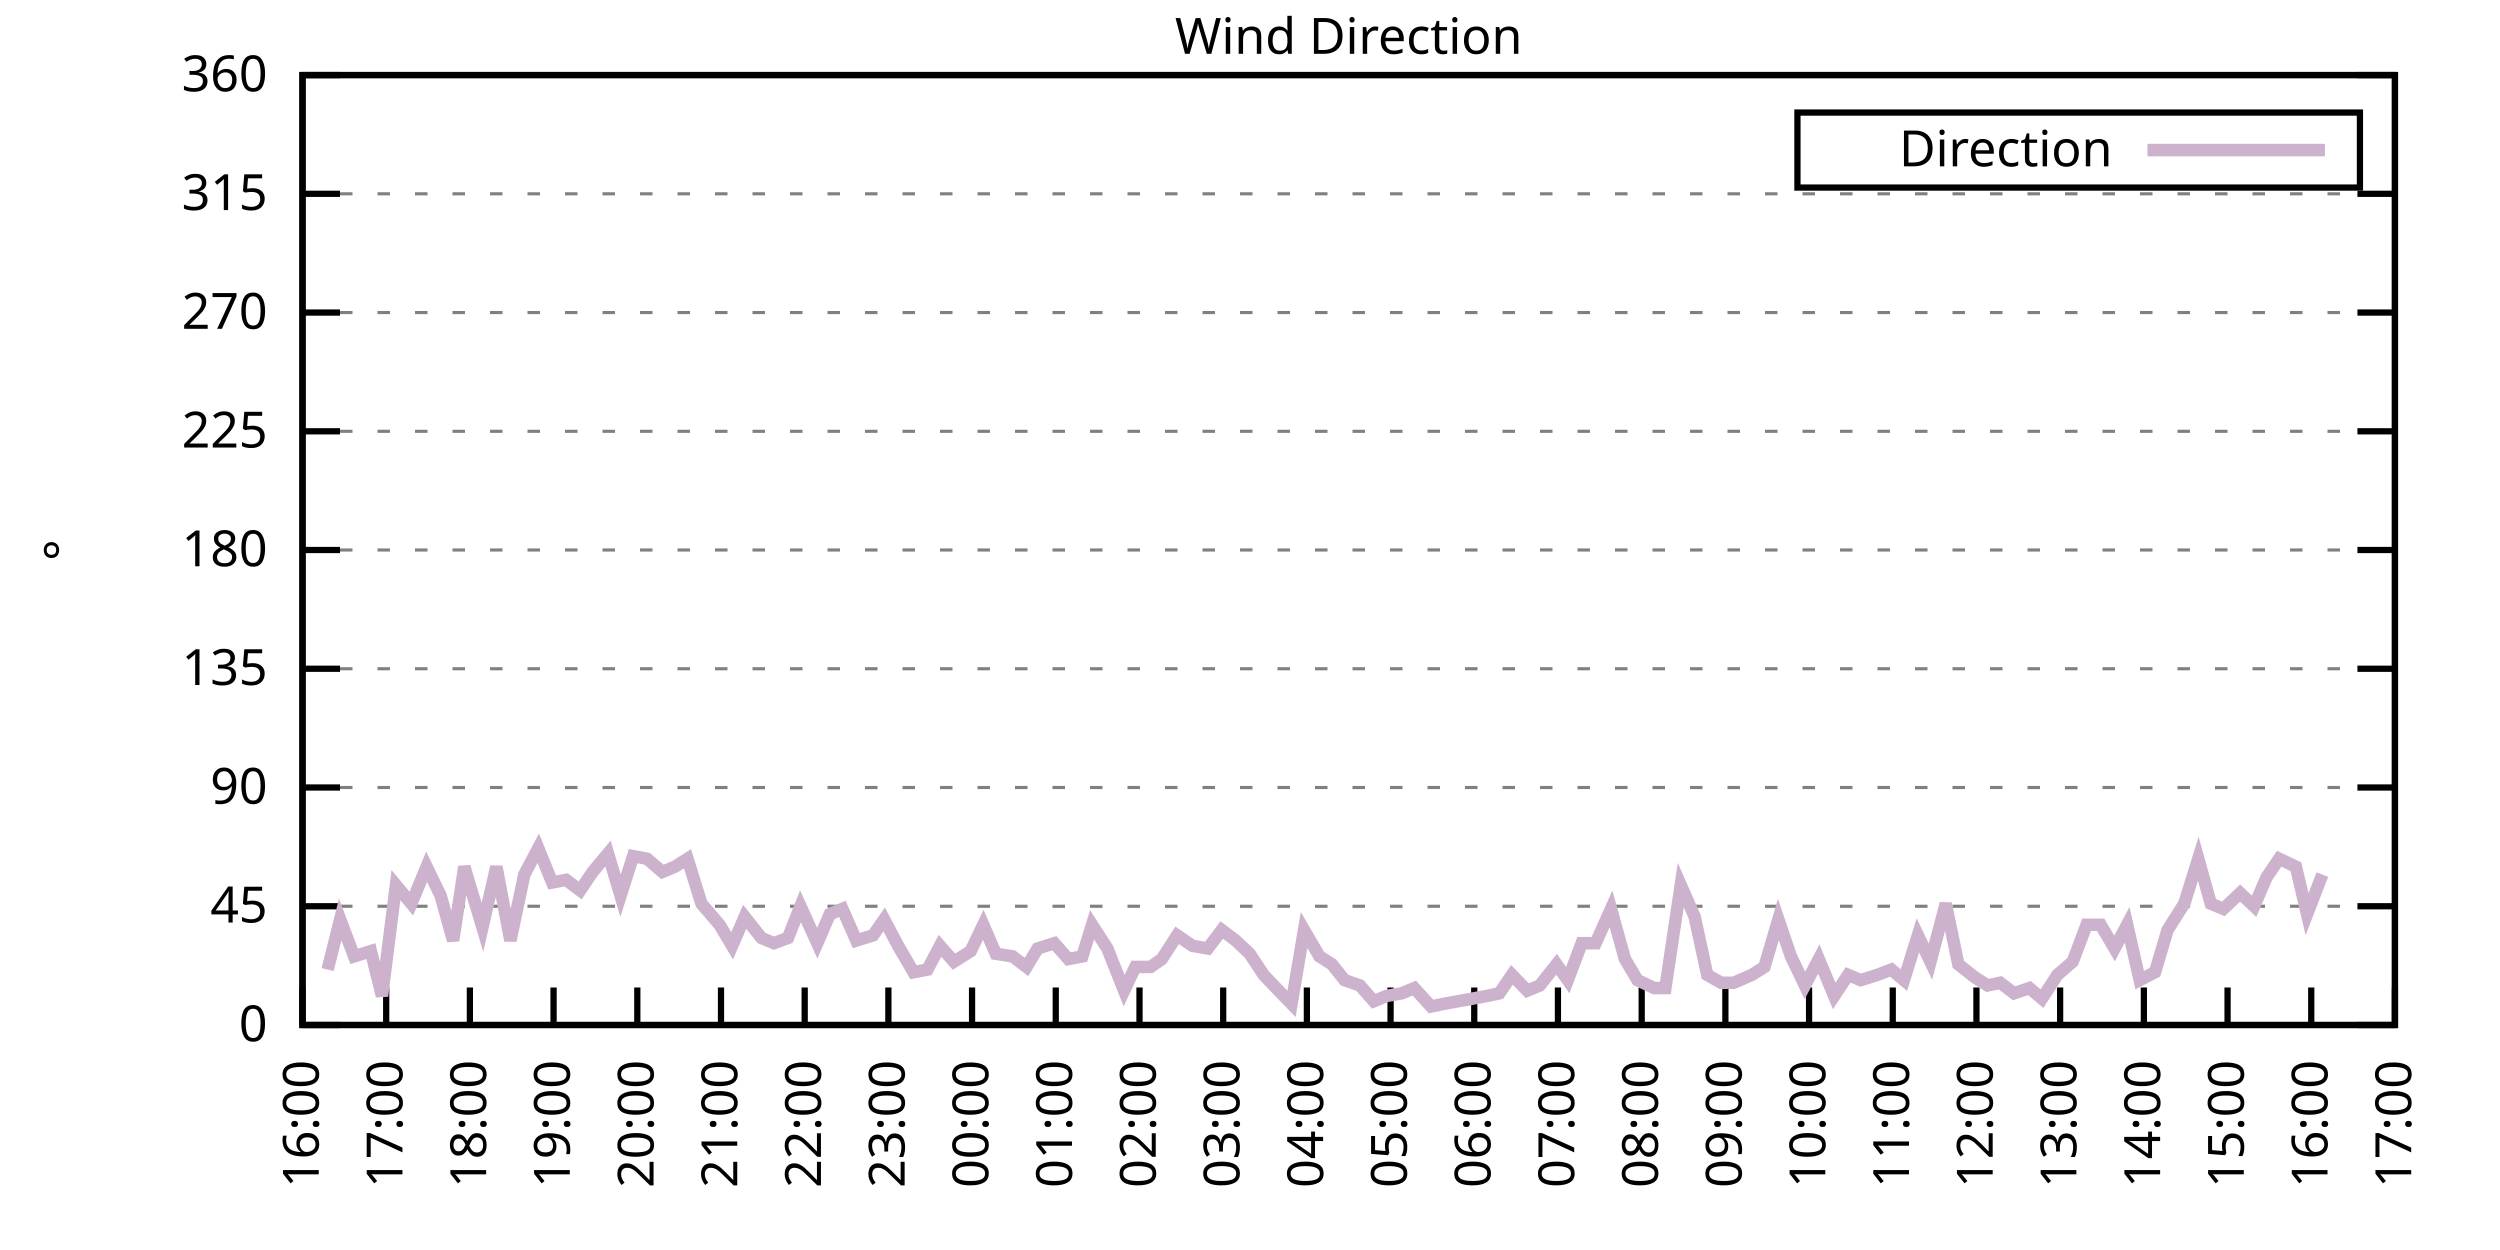
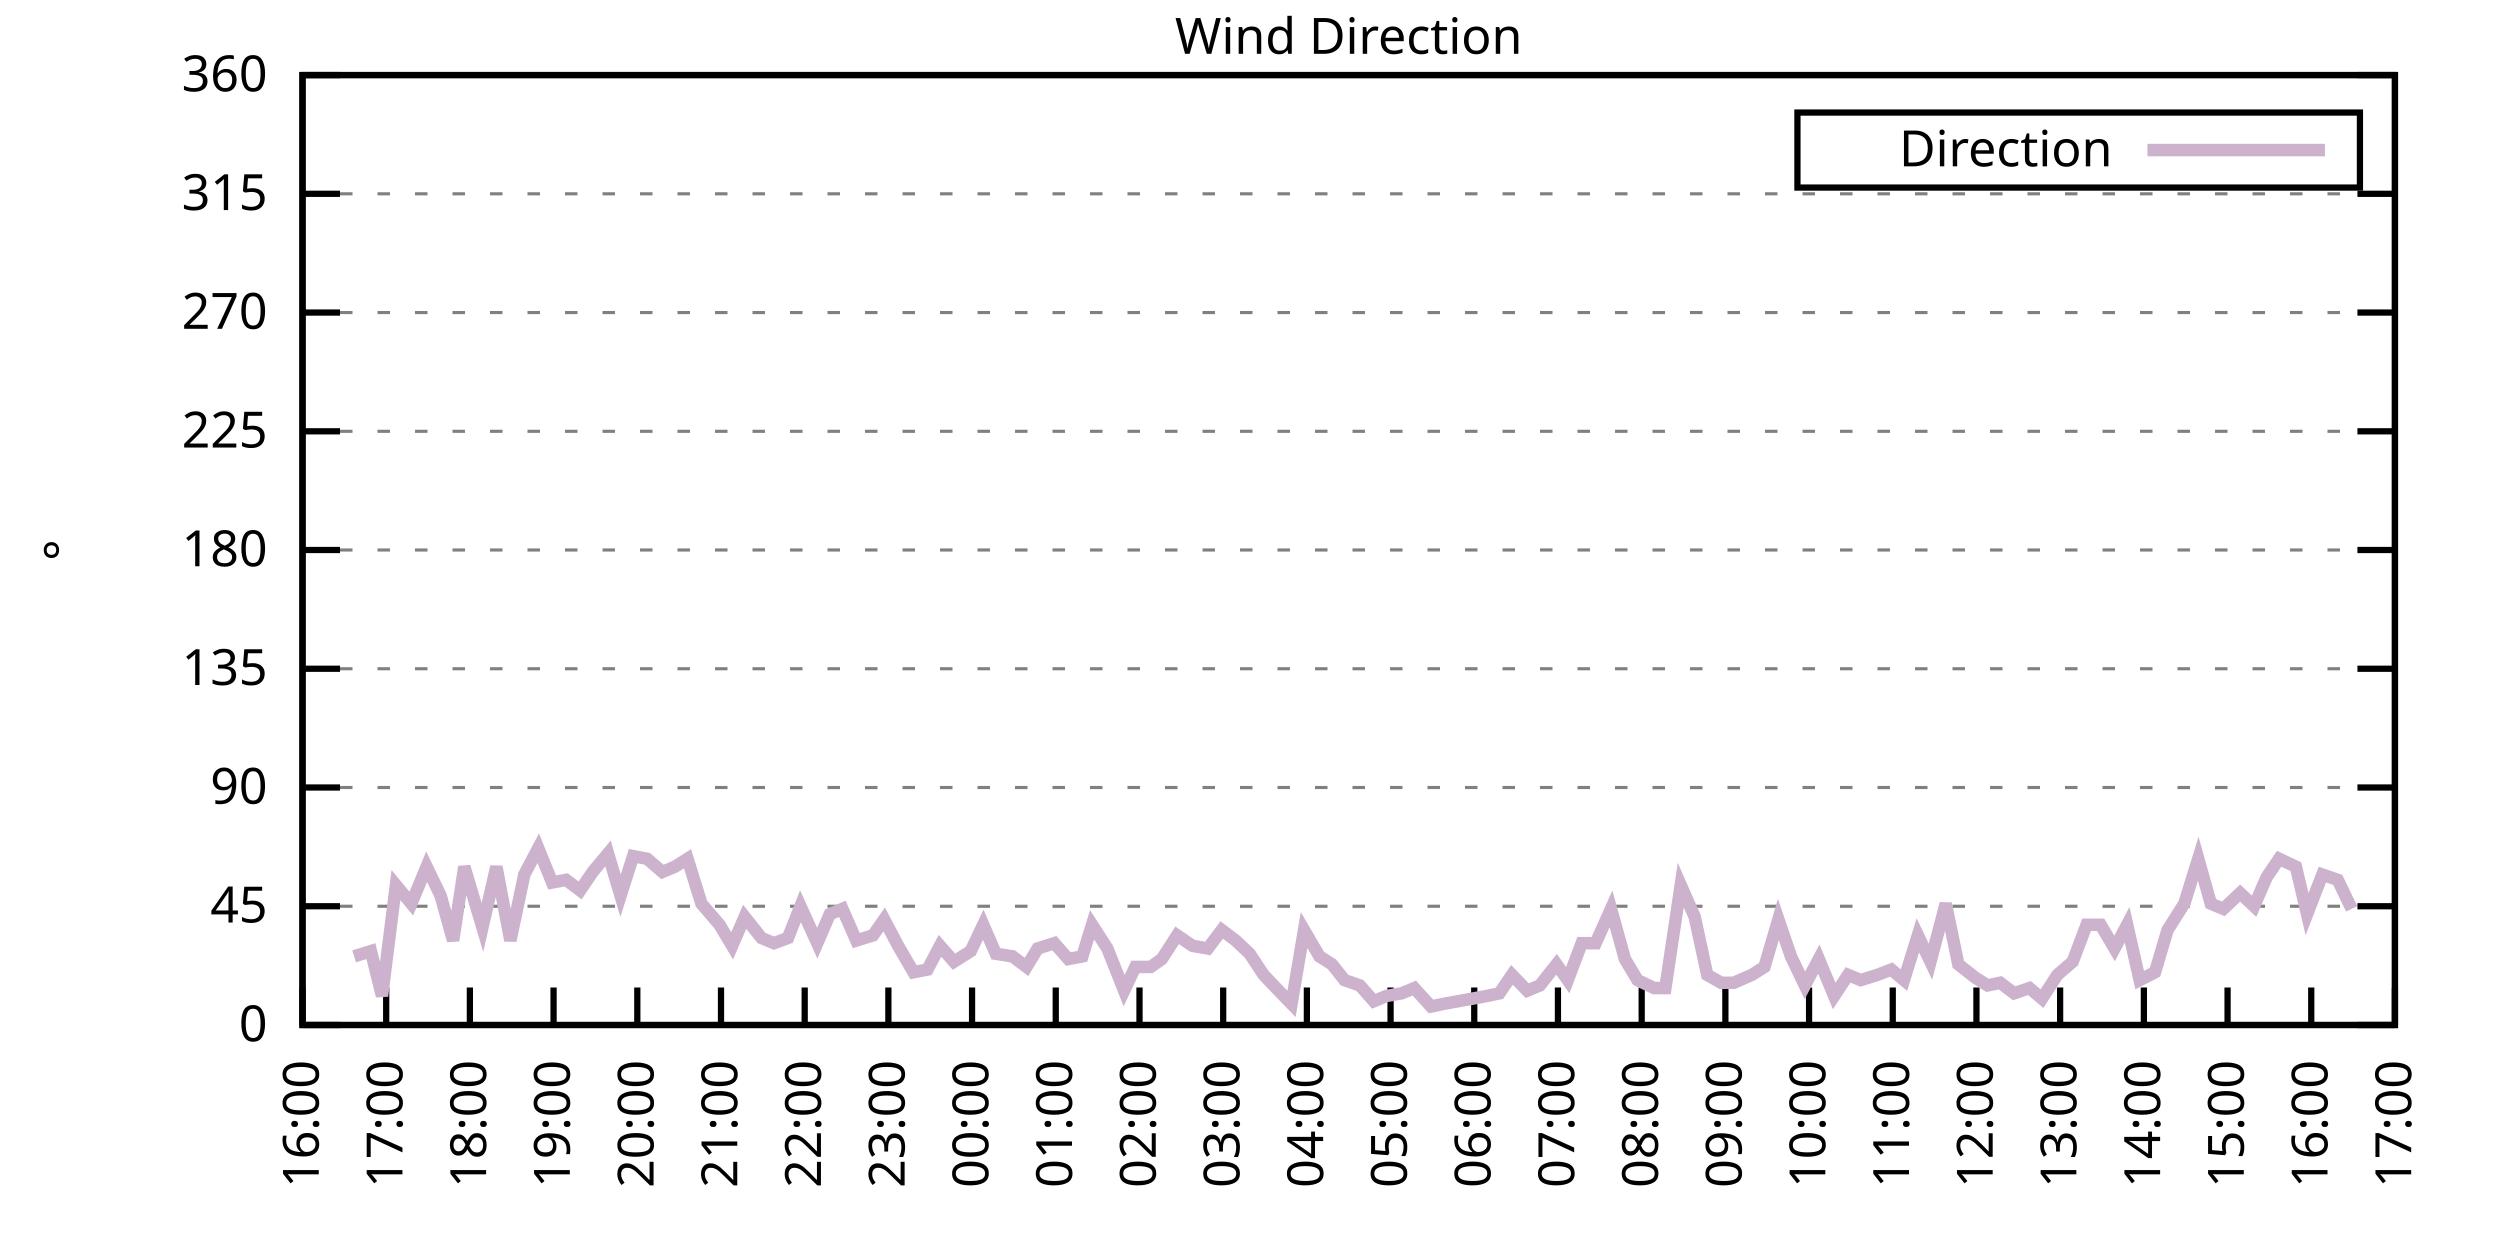
<svg xmlns="http://www.w3.org/2000/svg" xmlns:xlink="http://www.w3.org/1999/xlink" width="400" height="200" viewBox="0 0 400 200">
  <g id="gnuplot_canvas">
    <rect x="0" y="0" width="400" height="200" fill="none" />
    <defs>
      <circle id="gpDot" r="0.5" stroke-width="0.5" stroke="currentColor" />
      <path id="gpPt0" stroke-width="0.333" stroke="currentColor" d="M-1,0 h2 M0,-1 v2" />
      <path id="gpPt1" stroke-width="0.333" stroke="currentColor" d="M-1,-1 L1,1 M1,-1 L-1,1" />
      <path id="gpPt2" stroke-width="0.333" stroke="currentColor" d="M-1,0 L1,0 M0,-1 L0,1 M-1,-1 L1,1 M-1,1 L1,-1" />
      <rect id="gpPt3" stroke-width="0.333" stroke="currentColor" x="-1" y="-1" width="2" height="2" />
      <rect id="gpPt4" stroke-width="0.333" stroke="currentColor" fill="currentColor" x="-1" y="-1" width="2" height="2" />
      <circle id="gpPt5" stroke-width="0.333" stroke="currentColor" cx="0" cy="0" r="1" />
      <use xlink:href="#gpPt5" id="gpPt6" fill="currentColor" stroke="none" />
      <path id="gpPt7" stroke-width="0.333" stroke="currentColor" d="M0,-1.33 L-1.33,0.67 L1.33,0.67 z" />
      <use xlink:href="#gpPt7" id="gpPt8" fill="currentColor" stroke="none" />
      <use xlink:href="#gpPt7" id="gpPt9" stroke="currentColor" transform="rotate(180)" />
      <use xlink:href="#gpPt9" id="gpPt10" fill="currentColor" stroke="none" />
      <use xlink:href="#gpPt3" id="gpPt11" stroke="currentColor" transform="rotate(45)" />
      <use xlink:href="#gpPt11" id="gpPt12" fill="currentColor" stroke="none" />
      <path id="gpPt13" stroke-width="0.333" stroke="currentColor" d="M0,1.330 L1.265,0.411 L0.782,-1.067 L-0.782,-1.076 L-1.265,0.411 z" />
      <use xlink:href="#gpPt13" id="gpPt14" fill="currentColor" stroke="none" />
      <filter id="textbox" filterUnits="objectBoundingBox" x="0" y="0" height="1" width="1">
        <feFlood flood-color="white" flood-opacity="1" result="bgnd" />
        <feComposite in="SourceGraphic" in2="bgnd" operator="atop" />
      </filter>
      <filter id="greybox" filterUnits="objectBoundingBox" x="0" y="0" height="1" width="1">
        <feFlood flood-color="lightgrey" flood-opacity="1" result="grey" />
        <feComposite in="SourceGraphic" in2="grey" operator="atop" />
      </filter>
    </defs>
    <g fill="none" color="white" stroke="currentColor" stroke-width="1.00" stroke-linecap="butt" stroke-linejoin="miter">
</g>
    <g fill="none" color="black" stroke="currentColor" stroke-width="1.00" stroke-linecap="butt" stroke-linejoin="miter">
      <g stroke="none" shape-rendering="crispEdges">
        <polygon fill="rgb(255, 255, 255)" points="48.40,164.00 383.18,164.00 383.18,12.02 48.40,12.02 " />
      </g>
    </g>
    <g fill="none" color="black" stroke="currentColor" stroke-width="1.00" stroke-linecap="butt" stroke-linejoin="miter">
</g>
    <g fill="none" color="black" stroke="black" stroke-width="0.50" stroke-linecap="butt" stroke-linejoin="miter">
</g>
    <g fill="none" color="gray" stroke="currentColor" stroke-width="0.50" stroke-linecap="butt" stroke-linejoin="miter">
      <path stroke="gray" stroke-dasharray="2,4" class="gridline" d="M48.40,164.00 L383.19,164.00  " />
    </g>
    <g fill="none" color="gray" stroke="gray" stroke-width="1.00" stroke-linecap="butt" stroke-linejoin="miter">
</g>
    <g fill="none" color="black" stroke="currentColor" stroke-width="1.00" stroke-linecap="butt" stroke-linejoin="miter">
      <path stroke="black" d="M48.40,164.00 L54.40,164.00 M383.19,164.00 L377.19,164.00  " />
      <g transform="translate(42.80,166.60)" stroke="none" fill="black" font-family="Sans" font-size="8.00" text-anchor="end">
        <text>
          <tspan font-family="Sans"> 0</tspan>
        </text>
      </g>
    </g>
    <g fill="none" color="black" stroke="currentColor" stroke-width="1.00" stroke-linecap="butt" stroke-linejoin="miter">
</g>
    <g fill="none" color="black" stroke="black" stroke-width="0.50" stroke-linecap="butt" stroke-linejoin="miter">
</g>
    <g fill="none" color="gray" stroke="currentColor" stroke-width="0.50" stroke-linecap="butt" stroke-linejoin="miter">
      <path stroke="gray" stroke-dasharray="2,4" class="gridline" d="M48.40,145.00 L383.19,145.00  " />
    </g>
    <g fill="none" color="gray" stroke="gray" stroke-width="1.00" stroke-linecap="butt" stroke-linejoin="miter">
</g>
    <g fill="none" color="black" stroke="currentColor" stroke-width="1.00" stroke-linecap="butt" stroke-linejoin="miter">
      <path stroke="black" d="M48.40,145.00 L54.40,145.00 M383.19,145.00 L377.19,145.00  " />
      <g transform="translate(42.80,147.60)" stroke="none" fill="black" font-family="Sans" font-size="8.00" text-anchor="end">
        <text>
          <tspan font-family="Sans"> 45</tspan>
        </text>
      </g>
    </g>
    <g fill="none" color="black" stroke="currentColor" stroke-width="1.00" stroke-linecap="butt" stroke-linejoin="miter">
</g>
    <g fill="none" color="black" stroke="black" stroke-width="0.50" stroke-linecap="butt" stroke-linejoin="miter">
</g>
    <g fill="none" color="gray" stroke="currentColor" stroke-width="0.50" stroke-linecap="butt" stroke-linejoin="miter">
      <path stroke="gray" stroke-dasharray="2,4" class="gridline" d="M48.40,126.00 L383.19,126.00  " />
    </g>
    <g fill="none" color="gray" stroke="gray" stroke-width="1.00" stroke-linecap="butt" stroke-linejoin="miter">
</g>
    <g fill="none" color="black" stroke="currentColor" stroke-width="1.00" stroke-linecap="butt" stroke-linejoin="miter">
      <path stroke="black" d="M48.40,126.00 L54.40,126.00 M383.19,126.00 L377.19,126.00  " />
      <g transform="translate(42.80,128.60)" stroke="none" fill="black" font-family="Sans" font-size="8.00" text-anchor="end">
        <text>
          <tspan font-family="Sans"> 90</tspan>
        </text>
      </g>
    </g>
    <g fill="none" color="black" stroke="currentColor" stroke-width="1.00" stroke-linecap="butt" stroke-linejoin="miter">
</g>
    <g fill="none" color="black" stroke="black" stroke-width="0.50" stroke-linecap="butt" stroke-linejoin="miter">
</g>
    <g fill="none" color="gray" stroke="currentColor" stroke-width="0.50" stroke-linecap="butt" stroke-linejoin="miter">
      <path stroke="gray" stroke-dasharray="2,4" class="gridline" d="M48.40,107.00 L383.19,107.00  " />
    </g>
    <g fill="none" color="gray" stroke="gray" stroke-width="1.00" stroke-linecap="butt" stroke-linejoin="miter">
</g>
    <g fill="none" color="black" stroke="currentColor" stroke-width="1.00" stroke-linecap="butt" stroke-linejoin="miter">
      <path stroke="black" d="M48.40,107.00 L54.40,107.00 M383.19,107.00 L377.19,107.00  " />
      <g transform="translate(42.80,109.60)" stroke="none" fill="black" font-family="Sans" font-size="8.00" text-anchor="end">
        <text>
          <tspan font-family="Sans"> 135</tspan>
        </text>
      </g>
    </g>
    <g fill="none" color="black" stroke="currentColor" stroke-width="1.00" stroke-linecap="butt" stroke-linejoin="miter">
</g>
    <g fill="none" color="black" stroke="black" stroke-width="0.50" stroke-linecap="butt" stroke-linejoin="miter">
</g>
    <g fill="none" color="gray" stroke="currentColor" stroke-width="0.50" stroke-linecap="butt" stroke-linejoin="miter">
      <path stroke="gray" stroke-dasharray="2,4" class="gridline" d="M48.40,88.00 L383.19,88.00  " />
    </g>
    <g fill="none" color="gray" stroke="gray" stroke-width="1.00" stroke-linecap="butt" stroke-linejoin="miter">
</g>
    <g fill="none" color="black" stroke="currentColor" stroke-width="1.00" stroke-linecap="butt" stroke-linejoin="miter">
      <path stroke="black" d="M48.40,88.00 L54.40,88.00 M383.19,88.00 L377.19,88.00  " />
      <g transform="translate(42.80,90.60)" stroke="none" fill="black" font-family="Sans" font-size="8.00" text-anchor="end">
        <text>
          <tspan font-family="Sans"> 180</tspan>
        </text>
      </g>
    </g>
    <g fill="none" color="black" stroke="currentColor" stroke-width="1.00" stroke-linecap="butt" stroke-linejoin="miter">
</g>
    <g fill="none" color="black" stroke="black" stroke-width="0.50" stroke-linecap="butt" stroke-linejoin="miter">
</g>
    <g fill="none" color="gray" stroke="currentColor" stroke-width="0.50" stroke-linecap="butt" stroke-linejoin="miter">
      <path stroke="gray" stroke-dasharray="2,4" class="gridline" d="M48.40,69.01 L383.19,69.01  " />
    </g>
    <g fill="none" color="gray" stroke="gray" stroke-width="1.00" stroke-linecap="butt" stroke-linejoin="miter">
</g>
    <g fill="none" color="black" stroke="currentColor" stroke-width="1.00" stroke-linecap="butt" stroke-linejoin="miter">
      <path stroke="black" d="M48.40,69.01 L54.40,69.01 M383.19,69.01 L377.19,69.01  " />
      <g transform="translate(42.80,71.61)" stroke="none" fill="black" font-family="Sans" font-size="8.00" text-anchor="end">
        <text>
          <tspan font-family="Sans"> 225</tspan>
        </text>
      </g>
    </g>
    <g fill="none" color="black" stroke="currentColor" stroke-width="1.00" stroke-linecap="butt" stroke-linejoin="miter">
</g>
    <g fill="none" color="black" stroke="black" stroke-width="0.50" stroke-linecap="butt" stroke-linejoin="miter">
</g>
    <g fill="none" color="gray" stroke="currentColor" stroke-width="0.50" stroke-linecap="butt" stroke-linejoin="miter">
      <path stroke="gray" stroke-dasharray="2,4" class="gridline" d="M48.40,50.01 L383.19,50.01  " />
    </g>
    <g fill="none" color="gray" stroke="gray" stroke-width="1.00" stroke-linecap="butt" stroke-linejoin="miter">
</g>
    <g fill="none" color="black" stroke="currentColor" stroke-width="1.00" stroke-linecap="butt" stroke-linejoin="miter">
      <path stroke="black" d="M48.40,50.01 L54.40,50.01 M383.19,50.01 L377.19,50.01  " />
      <g transform="translate(42.80,52.61)" stroke="none" fill="black" font-family="Sans" font-size="8.00" text-anchor="end">
        <text>
          <tspan font-family="Sans"> 270</tspan>
        </text>
      </g>
    </g>
    <g fill="none" color="black" stroke="currentColor" stroke-width="1.00" stroke-linecap="butt" stroke-linejoin="miter">
</g>
    <g fill="none" color="black" stroke="black" stroke-width="0.50" stroke-linecap="butt" stroke-linejoin="miter">
</g>
    <g fill="none" color="gray" stroke="currentColor" stroke-width="0.50" stroke-linecap="butt" stroke-linejoin="miter">
      <path stroke="gray" stroke-dasharray="2,4" class="gridline" d="M48.40,31.01 L383.19,31.01  " />
    </g>
    <g fill="none" color="gray" stroke="gray" stroke-width="1.00" stroke-linecap="butt" stroke-linejoin="miter">
</g>
    <g fill="none" color="black" stroke="currentColor" stroke-width="1.00" stroke-linecap="butt" stroke-linejoin="miter">
      <path stroke="black" d="M48.40,31.01 L54.40,31.01 M383.19,31.01 L377.19,31.01  " />
      <g transform="translate(42.80,33.61)" stroke="none" fill="black" font-family="Sans" font-size="8.00" text-anchor="end">
        <text>
          <tspan font-family="Sans"> 315</tspan>
        </text>
      </g>
    </g>
    <g fill="none" color="black" stroke="currentColor" stroke-width="1.00" stroke-linecap="butt" stroke-linejoin="miter">
</g>
    <g fill="none" color="black" stroke="black" stroke-width="0.50" stroke-linecap="butt" stroke-linejoin="miter">
</g>
    <g fill="none" color="gray" stroke="currentColor" stroke-width="0.50" stroke-linecap="butt" stroke-linejoin="miter">
      <path stroke="gray" stroke-dasharray="2,4" class="gridline" d="M48.40,12.01 L383.19,12.01  " />
    </g>
    <g fill="none" color="gray" stroke="gray" stroke-width="1.00" stroke-linecap="butt" stroke-linejoin="miter">
</g>
    <g fill="none" color="black" stroke="currentColor" stroke-width="1.00" stroke-linecap="butt" stroke-linejoin="miter">
      <path stroke="black" d="M48.40,12.01 L54.40,12.01 M383.19,12.01 L377.19,12.01  " />
      <g transform="translate(42.80,14.61)" stroke="none" fill="black" font-family="Sans" font-size="8.00" text-anchor="end">
        <text>
          <tspan font-family="Sans"> 360</tspan>
        </text>
      </g>
    </g>
    <g fill="none" color="black" stroke="currentColor" stroke-width="1.00" stroke-linecap="butt" stroke-linejoin="miter">
      <path stroke="black" d="M48.40,164.00 L48.40,158.00  " />
      <g transform="translate(51.00,169.60) rotate(270.00)" stroke="none" fill="black" font-family="Sans" font-size="8.00" text-anchor="end">
        <text>
          <tspan font-family="Sans">16:00</tspan>
        </text>
      </g>
    </g>
    <g fill="none" color="black" stroke="currentColor" stroke-width="1.00" stroke-linecap="butt" stroke-linejoin="miter">
      <path stroke="black" d="M61.79,164.00 L61.79,158.00  " />
      <g transform="translate(64.39,169.60) rotate(270.00)" stroke="none" fill="black" font-family="Sans" font-size="8.00" text-anchor="end">
        <text>
          <tspan font-family="Sans">17:00</tspan>
        </text>
      </g>
    </g>
    <g fill="none" color="black" stroke="currentColor" stroke-width="1.00" stroke-linecap="butt" stroke-linejoin="miter">
      <path stroke="black" d="M75.18,164.00 L75.18,158.00  " />
      <g transform="translate(77.78,169.60) rotate(270.00)" stroke="none" fill="black" font-family="Sans" font-size="8.00" text-anchor="end">
        <text>
          <tspan font-family="Sans">18:00</tspan>
        </text>
      </g>
    </g>
    <g fill="none" color="black" stroke="currentColor" stroke-width="1.00" stroke-linecap="butt" stroke-linejoin="miter">
      <path stroke="black" d="M88.57,164.00 L88.57,158.00  " />
      <g transform="translate(91.17,169.60) rotate(270.00)" stroke="none" fill="black" font-family="Sans" font-size="8.00" text-anchor="end">
        <text>
          <tspan font-family="Sans">19:00</tspan>
        </text>
      </g>
    </g>
    <g fill="none" color="black" stroke="currentColor" stroke-width="1.00" stroke-linecap="butt" stroke-linejoin="miter">
      <path stroke="black" d="M101.97,164.00 L101.97,158.00  " />
      <g transform="translate(104.57,169.60) rotate(270.00)" stroke="none" fill="black" font-family="Sans" font-size="8.00" text-anchor="end">
        <text>
          <tspan font-family="Sans">20:00</tspan>
        </text>
      </g>
    </g>
    <g fill="none" color="black" stroke="currentColor" stroke-width="1.00" stroke-linecap="butt" stroke-linejoin="miter">
      <path stroke="black" d="M115.36,164.00 L115.36,158.00  " />
      <g transform="translate(117.96,169.60) rotate(270.00)" stroke="none" fill="black" font-family="Sans" font-size="8.00" text-anchor="end">
        <text>
          <tspan font-family="Sans">21:00</tspan>
        </text>
      </g>
    </g>
    <g fill="none" color="black" stroke="currentColor" stroke-width="1.00" stroke-linecap="butt" stroke-linejoin="miter">
      <path stroke="black" d="M128.75,164.00 L128.75,158.00  " />
      <g transform="translate(131.35,169.60) rotate(270.00)" stroke="none" fill="black" font-family="Sans" font-size="8.00" text-anchor="end">
        <text>
          <tspan font-family="Sans">22:00</tspan>
        </text>
      </g>
    </g>
    <g fill="none" color="black" stroke="currentColor" stroke-width="1.00" stroke-linecap="butt" stroke-linejoin="miter">
      <path stroke="black" d="M142.14,164.00 L142.14,158.00  " />
      <g transform="translate(144.74,169.60) rotate(270.00)" stroke="none" fill="black" font-family="Sans" font-size="8.00" text-anchor="end">
        <text>
          <tspan font-family="Sans">23:00</tspan>
        </text>
      </g>
    </g>
    <g fill="none" color="black" stroke="currentColor" stroke-width="1.00" stroke-linecap="butt" stroke-linejoin="miter">
      <path stroke="black" d="M155.53,164.00 L155.53,158.00  " />
      <g transform="translate(158.13,169.60) rotate(270.00)" stroke="none" fill="black" font-family="Sans" font-size="8.00" text-anchor="end">
        <text>
          <tspan font-family="Sans">00:00</tspan>
        </text>
      </g>
    </g>
    <g fill="none" color="black" stroke="currentColor" stroke-width="1.00" stroke-linecap="butt" stroke-linejoin="miter">
      <path stroke="black" d="M168.92,164.00 L168.92,158.00  " />
      <g transform="translate(171.52,169.60) rotate(270.00)" stroke="none" fill="black" font-family="Sans" font-size="8.00" text-anchor="end">
        <text>
          <tspan font-family="Sans">01:00</tspan>
        </text>
      </g>
    </g>
    <g fill="none" color="black" stroke="currentColor" stroke-width="1.00" stroke-linecap="butt" stroke-linejoin="miter">
      <path stroke="black" d="M182.32,164.00 L182.32,158.00  " />
      <g transform="translate(184.92,169.60) rotate(270.00)" stroke="none" fill="black" font-family="Sans" font-size="8.00" text-anchor="end">
        <text>
          <tspan font-family="Sans">02:00</tspan>
        </text>
      </g>
    </g>
    <g fill="none" color="black" stroke="currentColor" stroke-width="1.00" stroke-linecap="butt" stroke-linejoin="miter">
      <path stroke="black" d="M195.71,164.00 L195.71,158.00  " />
      <g transform="translate(198.31,169.60) rotate(270.00)" stroke="none" fill="black" font-family="Sans" font-size="8.00" text-anchor="end">
        <text>
          <tspan font-family="Sans">03:00</tspan>
        </text>
      </g>
    </g>
    <g fill="none" color="black" stroke="currentColor" stroke-width="1.00" stroke-linecap="butt" stroke-linejoin="miter">
      <path stroke="black" d="M209.10,164.00 L209.10,158.00  " />
      <g transform="translate(211.70,169.60) rotate(270.00)" stroke="none" fill="black" font-family="Sans" font-size="8.00" text-anchor="end">
        <text>
          <tspan font-family="Sans">04:00</tspan>
        </text>
      </g>
    </g>
    <g fill="none" color="black" stroke="currentColor" stroke-width="1.00" stroke-linecap="butt" stroke-linejoin="miter">
      <path stroke="black" d="M222.49,164.00 L222.49,158.00  " />
      <g transform="translate(225.09,169.60) rotate(270.00)" stroke="none" fill="black" font-family="Sans" font-size="8.00" text-anchor="end">
        <text>
          <tspan font-family="Sans">05:00</tspan>
        </text>
      </g>
    </g>
    <g fill="none" color="black" stroke="currentColor" stroke-width="1.00" stroke-linecap="butt" stroke-linejoin="miter">
      <path stroke="black" d="M235.88,164.00 L235.88,158.00  " />
      <g transform="translate(238.48,169.60) rotate(270.00)" stroke="none" fill="black" font-family="Sans" font-size="8.00" text-anchor="end">
        <text>
          <tspan font-family="Sans">06:00</tspan>
        </text>
      </g>
    </g>
    <g fill="none" color="black" stroke="currentColor" stroke-width="1.00" stroke-linecap="butt" stroke-linejoin="miter">
      <path stroke="black" d="M249.27,164.00 L249.27,158.00  " />
      <g transform="translate(251.87,169.60) rotate(270.00)" stroke="none" fill="black" font-family="Sans" font-size="8.00" text-anchor="end">
        <text>
          <tspan font-family="Sans">07:00</tspan>
        </text>
      </g>
    </g>
    <g fill="none" color="black" stroke="currentColor" stroke-width="1.00" stroke-linecap="butt" stroke-linejoin="miter">
      <path stroke="black" d="M262.67,164.00 L262.67,158.00  " />
      <g transform="translate(265.27,169.60) rotate(270.00)" stroke="none" fill="black" font-family="Sans" font-size="8.00" text-anchor="end">
        <text>
          <tspan font-family="Sans">08:00</tspan>
        </text>
      </g>
    </g>
    <g fill="none" color="black" stroke="currentColor" stroke-width="1.00" stroke-linecap="butt" stroke-linejoin="miter">
      <path stroke="black" d="M276.06,164.00 L276.06,158.00  " />
      <g transform="translate(278.66,169.60) rotate(270.00)" stroke="none" fill="black" font-family="Sans" font-size="8.00" text-anchor="end">
        <text>
          <tspan font-family="Sans">09:00</tspan>
        </text>
      </g>
    </g>
    <g fill="none" color="black" stroke="currentColor" stroke-width="1.00" stroke-linecap="butt" stroke-linejoin="miter">
      <path stroke="black" d="M289.45,164.00 L289.45,158.00  " />
      <g transform="translate(292.05,169.60) rotate(270.00)" stroke="none" fill="black" font-family="Sans" font-size="8.00" text-anchor="end">
        <text>
          <tspan font-family="Sans">10:00</tspan>
        </text>
      </g>
    </g>
    <g fill="none" color="black" stroke="currentColor" stroke-width="1.00" stroke-linecap="butt" stroke-linejoin="miter">
      <path stroke="black" d="M302.84,164.00 L302.84,158.00  " />
      <g transform="translate(305.44,169.60) rotate(270.00)" stroke="none" fill="black" font-family="Sans" font-size="8.00" text-anchor="end">
        <text>
          <tspan font-family="Sans">11:00</tspan>
        </text>
      </g>
    </g>
    <g fill="none" color="black" stroke="currentColor" stroke-width="1.00" stroke-linecap="butt" stroke-linejoin="miter">
      <path stroke="black" d="M316.23,164.00 L316.23,158.00  " />
      <g transform="translate(318.83,169.60) rotate(270.00)" stroke="none" fill="black" font-family="Sans" font-size="8.00" text-anchor="end">
        <text>
          <tspan font-family="Sans">12:00</tspan>
        </text>
      </g>
    </g>
    <g fill="none" color="black" stroke="currentColor" stroke-width="1.00" stroke-linecap="butt" stroke-linejoin="miter">
      <path stroke="black" d="M329.62,164.00 L329.62,158.00  " />
      <g transform="translate(332.22,169.60) rotate(270.00)" stroke="none" fill="black" font-family="Sans" font-size="8.00" text-anchor="end">
        <text>
          <tspan font-family="Sans">13:00</tspan>
        </text>
      </g>
    </g>
    <g fill="none" color="black" stroke="currentColor" stroke-width="1.00" stroke-linecap="butt" stroke-linejoin="miter">
      <path stroke="black" d="M343.02,164.00 L343.02,158.00  " />
      <g transform="translate(345.62,169.60) rotate(270.00)" stroke="none" fill="black" font-family="Sans" font-size="8.00" text-anchor="end">
        <text>
          <tspan font-family="Sans">14:00</tspan>
        </text>
      </g>
    </g>
    <g fill="none" color="black" stroke="currentColor" stroke-width="1.00" stroke-linecap="butt" stroke-linejoin="miter">
      <path stroke="black" d="M356.41,164.00 L356.41,158.00  " />
      <g transform="translate(359.01,169.60) rotate(270.00)" stroke="none" fill="black" font-family="Sans" font-size="8.00" text-anchor="end">
        <text>
          <tspan font-family="Sans">15:00</tspan>
        </text>
      </g>
    </g>
    <g fill="none" color="black" stroke="currentColor" stroke-width="1.00" stroke-linecap="butt" stroke-linejoin="miter">
      <path stroke="black" d="M369.80,164.00 L369.80,158.00  " />
      <g transform="translate(372.40,169.60) rotate(270.00)" stroke="none" fill="black" font-family="Sans" font-size="8.00" text-anchor="end">
        <text>
          <tspan font-family="Sans">16:00</tspan>
        </text>
      </g>
    </g>
    <g fill="none" color="black" stroke="currentColor" stroke-width="1.00" stroke-linecap="butt" stroke-linejoin="miter">
      <path stroke="black" d="M383.19,164.00 L383.19,158.00  " />
      <g transform="translate(385.79,169.60) rotate(270.00)" stroke="none" fill="black" font-family="Sans" font-size="8.00" text-anchor="end">
        <text>
          <tspan font-family="Sans">17:00</tspan>
        </text>
      </g>
    </g>
    <g fill="none" color="black" stroke="currentColor" stroke-width="1.00" stroke-linecap="butt" stroke-linejoin="miter">
</g>
    <g fill="none" color="black" stroke="currentColor" stroke-width="1.00" stroke-linecap="butt" stroke-linejoin="miter">
      <path stroke="black" d="M48.40,12.01 L48.40,164.00 L383.19,164.00 L383.19,12.01 L48.40,12.01 Z  " />
    </g>
    <g fill="none" color="black" stroke="currentColor" stroke-width="1.00" stroke-linecap="butt" stroke-linejoin="miter">
</g>
    <g fill="none" color="black" stroke="currentColor" stroke-width="1.00" stroke-linecap="butt" stroke-linejoin="miter">
      <path stroke="black" d="M287.59,30.01 L287.59,18.01 L377.59,18.01 L377.59,30.01 L287.59,30.01 Z  " />
    </g>
    <g id="Wind_direction_plot_1">
      <g fill="none" color="white" stroke="black" stroke-width="2.00" stroke-linecap="butt" stroke-linejoin="miter">
</g>
      <g fill="none" color="black" stroke="currentColor" stroke-width="2.00" stroke-linecap="butt" stroke-linejoin="miter">
        <g transform="translate(337.99,26.61)" stroke="none" fill="black" font-family="Sans" font-size="8.00" text-anchor="end">
          <text>
            <tspan font-family="Sans">Direction</tspan>
          </text>
        </g>
      </g>
      <g fill="none" color="black" stroke="currentColor" stroke-width="2.00" stroke-linecap="butt" stroke-linejoin="miter">
-         <path stroke="rgb(204, 178, 204)" d="M343.59,24.01 L371.99,24.01 M52.42,155.13 L54.43,147.11 L56.66,153.02 L59.34,152.18 L61.12,159.36 L63.35,141.62   L65.81,144.58 L68.26,138.67 L70.50,143.31 L72.50,150.49 L74.29,138.67 L77.19,148.38 L79.42,138.67 L81.66,150.49   L83.89,139.93 L86.12,135.71 L88.35,141.20 L90.58,140.78 L92.82,142.47 L94.82,139.51 L97.28,136.56 L99.29,143.31   L101.30,136.98 L103.53,137.40 L105.98,139.51 L107.99,138.67 L110.00,137.40 L112.23,144.58 L115.13,147.96 L117.14,151.33   L119.15,146.69 L121.83,150.07 L123.84,150.91 L126.07,150.07 L128.08,145.00 L130.76,150.91 L132.77,146.27 L134.78,145.42   L137.01,150.49 L139.69,149.65 L141.47,147.11 L143.70,151.33 L146.16,155.56 L148.39,155.13 L150.40,151.33 L152.63,153.87   L155.31,152.18 L157.32,147.96 L159.33,152.60 L162.01,153.02 L164.24,154.71 L166.02,151.76 L168.70,150.91 L170.93,153.45   L173.17,153.02 L174.73,147.96 L177.18,151.76 L179.86,158.51 L181.65,154.71 L184.10,154.71 L185.89,153.45 L188.34,149.65   L190.80,151.33 L193.25,151.76 L195.48,148.80 L197.72,150.49 L199.95,152.60 L202.18,155.98 L204.19,158.09 L206.64,160.62   L208.65,148.80 L211.11,153.02 L213.12,154.29 L215.13,156.82 L217.58,157.67 L219.81,160.20 L221.82,159.36 L224.28,158.93   L226.29,158.09 L228.96,161.04 L230.97,160.62 L237.89,159.36 L239.90,158.93 L241.91,155.98 L244.36,158.51 L246.37,157.67   L249.05,154.29 L250.84,156.82 L253.07,150.91 L255.30,150.91 L257.76,145.42 L259.99,153.45 L262.00,156.82 L264.67,158.09   L266.46,158.09 L268.92,141.62 L271.15,146.69 L273.16,155.98 L275.39,157.24 L277.40,157.24 L280.30,155.98 L282.31,154.71   L284.54,147.11 L286.55,153.02 L288.78,157.67 L291.01,153.45 L293.47,159.36 L295.70,155.98 L297.71,156.82 L300.39,155.98   L302.62,155.13 L304.63,156.82 L306.86,149.65 L308.87,153.87 L311.32,144.58 L313.33,154.29 L316.01,156.40 L318.02,157.67   L320.03,157.24 L322.26,158.93 L324.71,158.09 L326.72,159.78 L329.18,155.98 L331.63,153.87 L333.86,147.96 L336.10,147.96   L338.33,151.76 L340.34,147.96 L342.35,156.82 L344.80,155.56 L346.81,148.80 L349.49,144.58 L351.72,137.40 L353.73,144.58   L355.74,145.42 L358.42,142.89 L360.65,145.00 L362.66,140.36 L364.66,137.40 L367.34,138.67 L369.13,146.27 L371.58,139.93    " />
+         <path stroke="rgb(204, 178, 204)" d="M343.59,24.01 L371.99,24.01 M56.66,153.02 L59.34,152.18 L61.12,159.36 L63.35,141.62 L65.81,144.58 L68.26,138.67   L70.50,143.31 L72.50,150.49 L74.29,138.67 L77.19,148.38 L79.42,138.67 L81.66,150.49 L83.89,139.93 L86.12,135.71   L88.35,141.20 L90.58,140.78 L92.82,142.47 L94.82,139.51 L97.28,136.56 L99.29,143.31 L101.30,136.98 L103.53,137.40   L105.98,139.51 L107.99,138.67 L110.00,137.40 L112.23,144.58 L115.13,147.96 L117.14,151.33 L119.15,146.69 L121.83,150.07   L123.84,150.91 L126.07,150.07 L128.08,145.00 L130.76,150.91 L132.77,146.27 L134.78,145.42 L137.01,150.49 L139.69,149.65   L141.47,147.11 L143.70,151.33 L146.16,155.56 L148.39,155.13 L150.40,151.33 L152.63,153.87 L155.31,152.18 L157.32,147.96   L159.33,152.60 L162.01,153.02 L164.24,154.71 L166.02,151.76 L168.70,150.91 L170.93,153.45 L173.17,153.02 L174.73,147.96   L177.18,151.76 L179.86,158.51 L181.65,154.71 L184.10,154.71 L185.89,153.45 L188.34,149.65 L190.80,151.33 L193.25,151.76   L195.48,148.80 L197.72,150.49 L199.95,152.60 L202.18,155.98 L204.19,158.09 L206.64,160.62 L208.65,148.80 L211.11,153.02   L213.12,154.29 L215.13,156.82 L217.58,157.67 L219.81,160.20 L221.82,159.36 L224.28,158.93 L226.29,158.09 L228.96,161.04   L230.97,160.62 L237.89,159.36 L239.90,158.93 L241.91,155.98 L244.36,158.51 L246.37,157.67 L249.05,154.29 L250.84,156.82   L253.07,150.91 L255.30,150.91 L257.76,145.42 L259.99,153.45 L262.00,156.82 L264.67,158.09 L266.46,158.09 L268.92,141.62   L271.15,146.69 L273.16,155.98 L275.39,157.24 L277.40,157.24 L280.30,155.98 L282.31,154.71 L284.54,147.11 L286.55,153.02   L288.78,157.67 L291.01,153.45 L293.47,159.36 L295.70,155.98 L297.71,156.82 L300.39,155.98 L302.62,155.13 L304.63,156.82   L306.86,149.65 L308.87,153.87 L311.32,144.58 L313.33,154.29 L316.01,156.40 L318.02,157.67 L320.03,157.24 L322.26,158.93   L324.71,158.09 L326.72,159.78 L329.18,155.98 L331.63,153.87 L333.86,147.96 L336.10,147.96 L338.33,151.76 L340.34,147.96   L342.35,156.82 L344.80,155.56 L346.81,148.80 L349.49,144.58 L351.72,137.40 L353.73,144.58 L355.74,145.42 L358.42,142.89   L360.65,145.00 L362.66,140.36 L364.66,137.40 L367.34,138.67 L369.13,146.27 L371.58,139.93 L374.04,140.78 L376.27,145.42    " />
      </g>
    </g>
    <g fill="none" color="black" stroke="currentColor" stroke-width="2.00" stroke-linecap="butt" stroke-linejoin="miter">
</g>
    <g fill="none" color="black" stroke="black" stroke-width="1.00" stroke-linecap="butt" stroke-linejoin="miter">
</g>
    <g fill="none" color="black" stroke="currentColor" stroke-width="1.00" stroke-linecap="butt" stroke-linejoin="miter">
      <path stroke="black" d="M48.40,12.01 L48.40,164.00 L383.19,164.00 L383.19,12.01 L48.40,12.01 Z  " />
      <g transform="translate(12.80,88.01) rotate(270.00)" stroke="none" fill="black" font-family="Sans" font-size="8.00" text-anchor="middle">
        <text>
          <tspan font-family="Sans">°</tspan>
        </text>
      </g>
    </g>
    <g fill="none" color="black" stroke="currentColor" stroke-width="1.00" stroke-linecap="butt" stroke-linejoin="miter">
</g>
    <g fill="none" color="black" stroke="currentColor" stroke-width="1.00" stroke-linecap="butt" stroke-linejoin="miter">
      <g transform="translate(215.79,8.61)" stroke="none" fill="black" font-family="Sans" font-size="8.00" text-anchor="middle">
        <text>
          <tspan font-family="Sans">Wind Direction</tspan>
        </text>
      </g>
    </g>
    <g fill="none" color="black" stroke="currentColor" stroke-width="1.00" stroke-linecap="butt" stroke-linejoin="miter">
</g>
  </g>
</svg>
